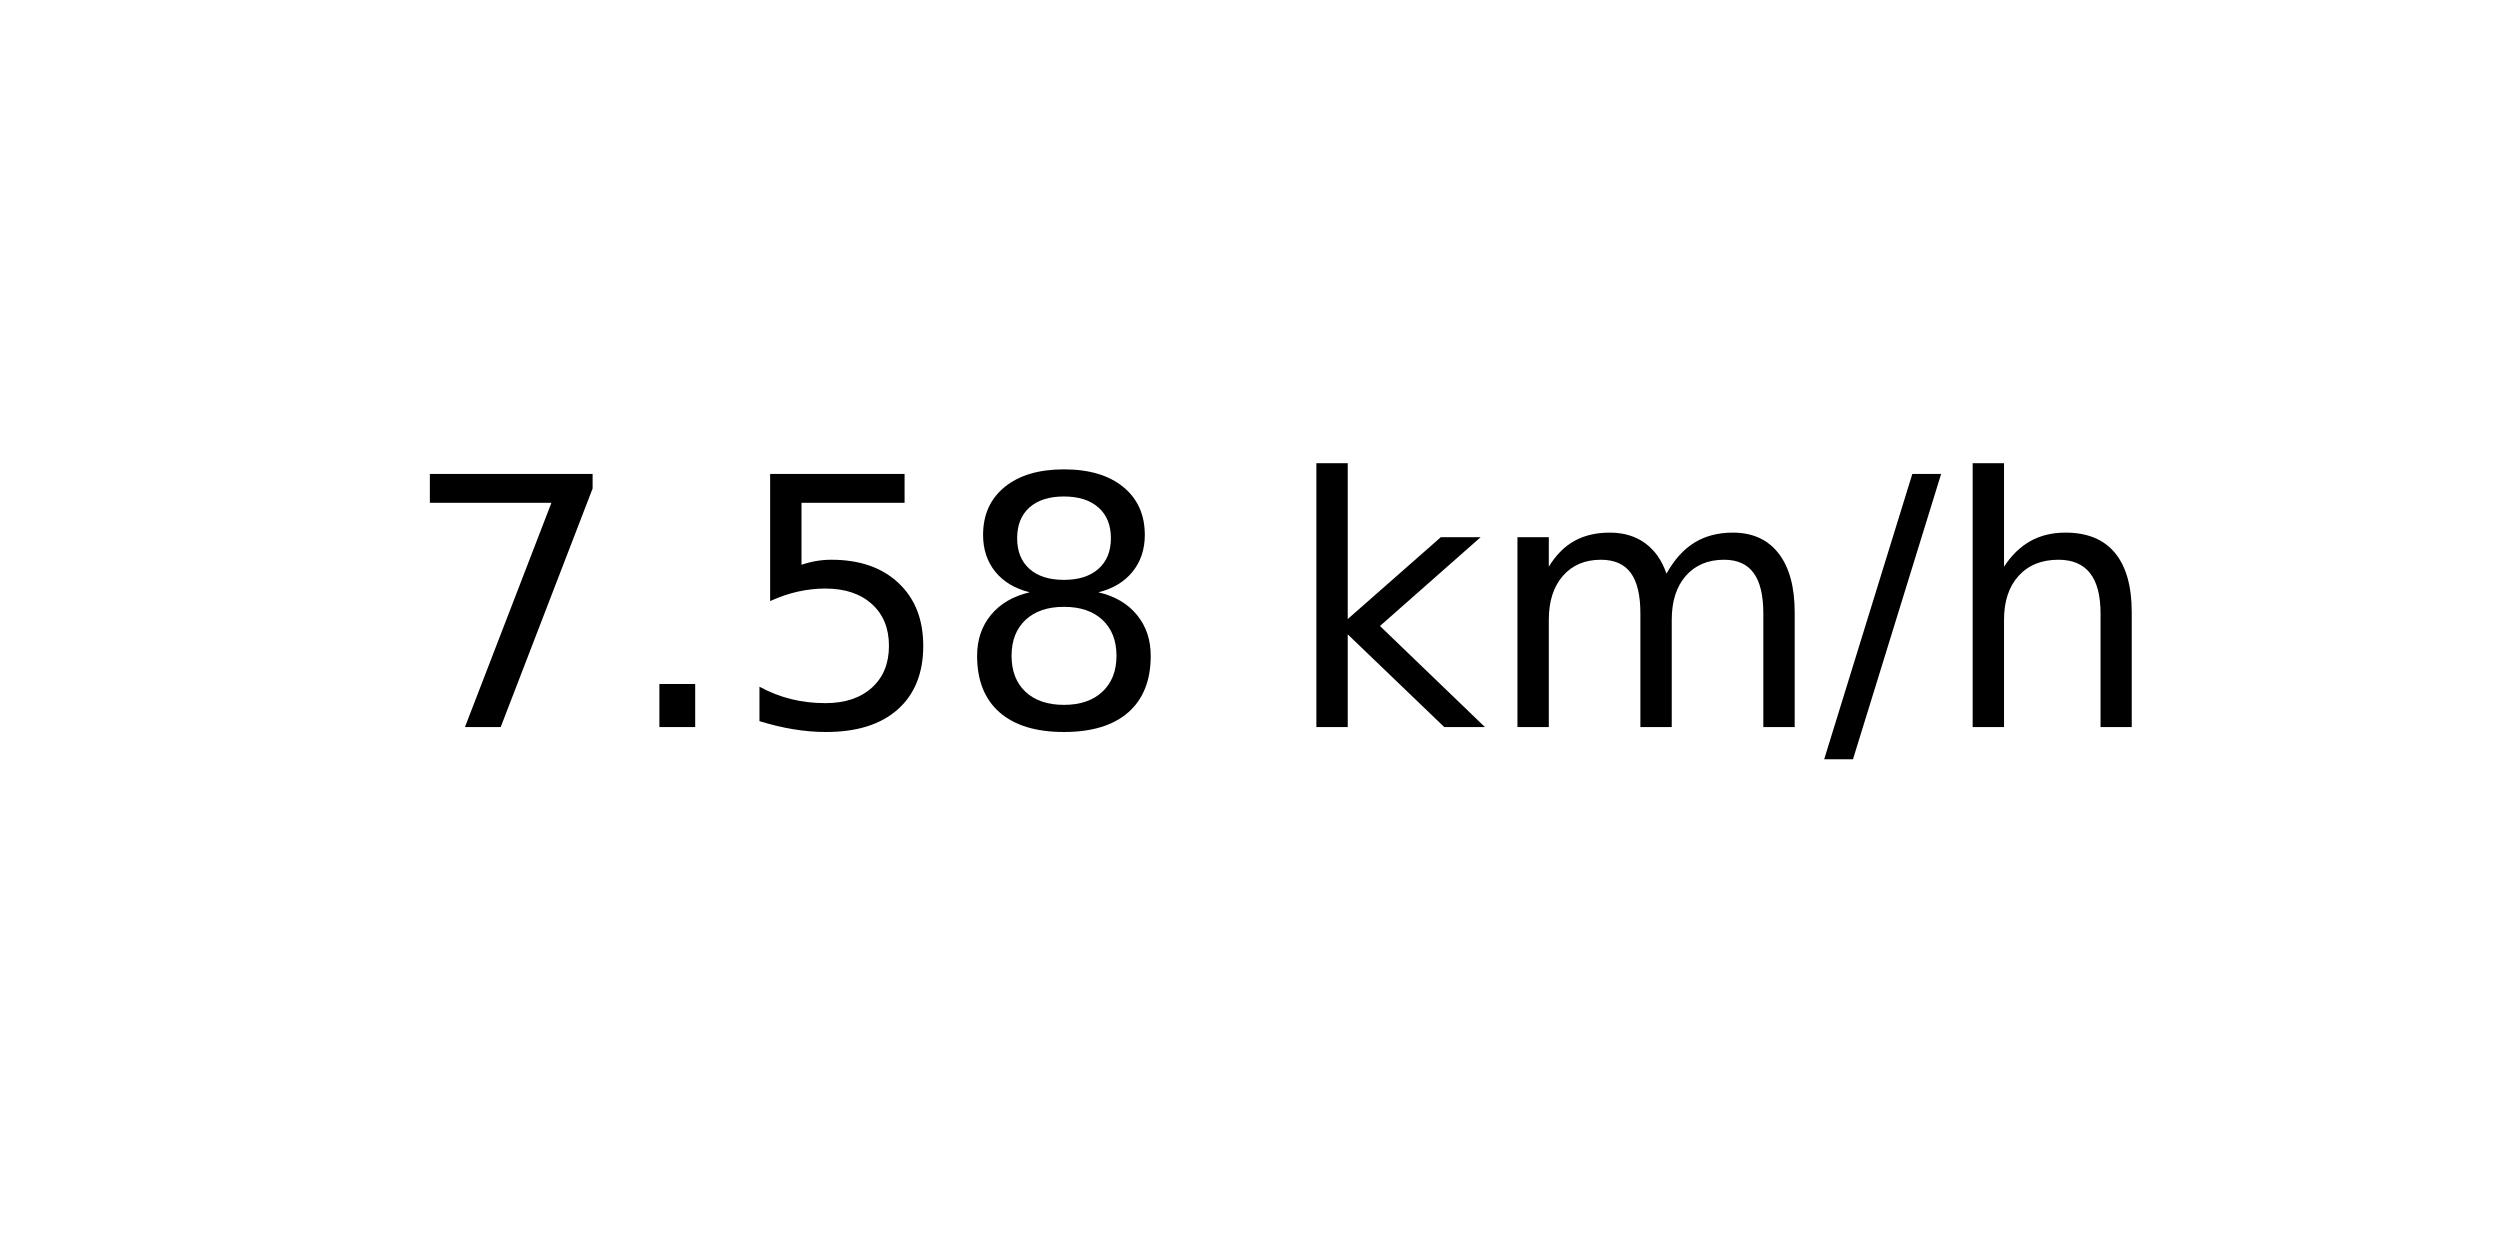
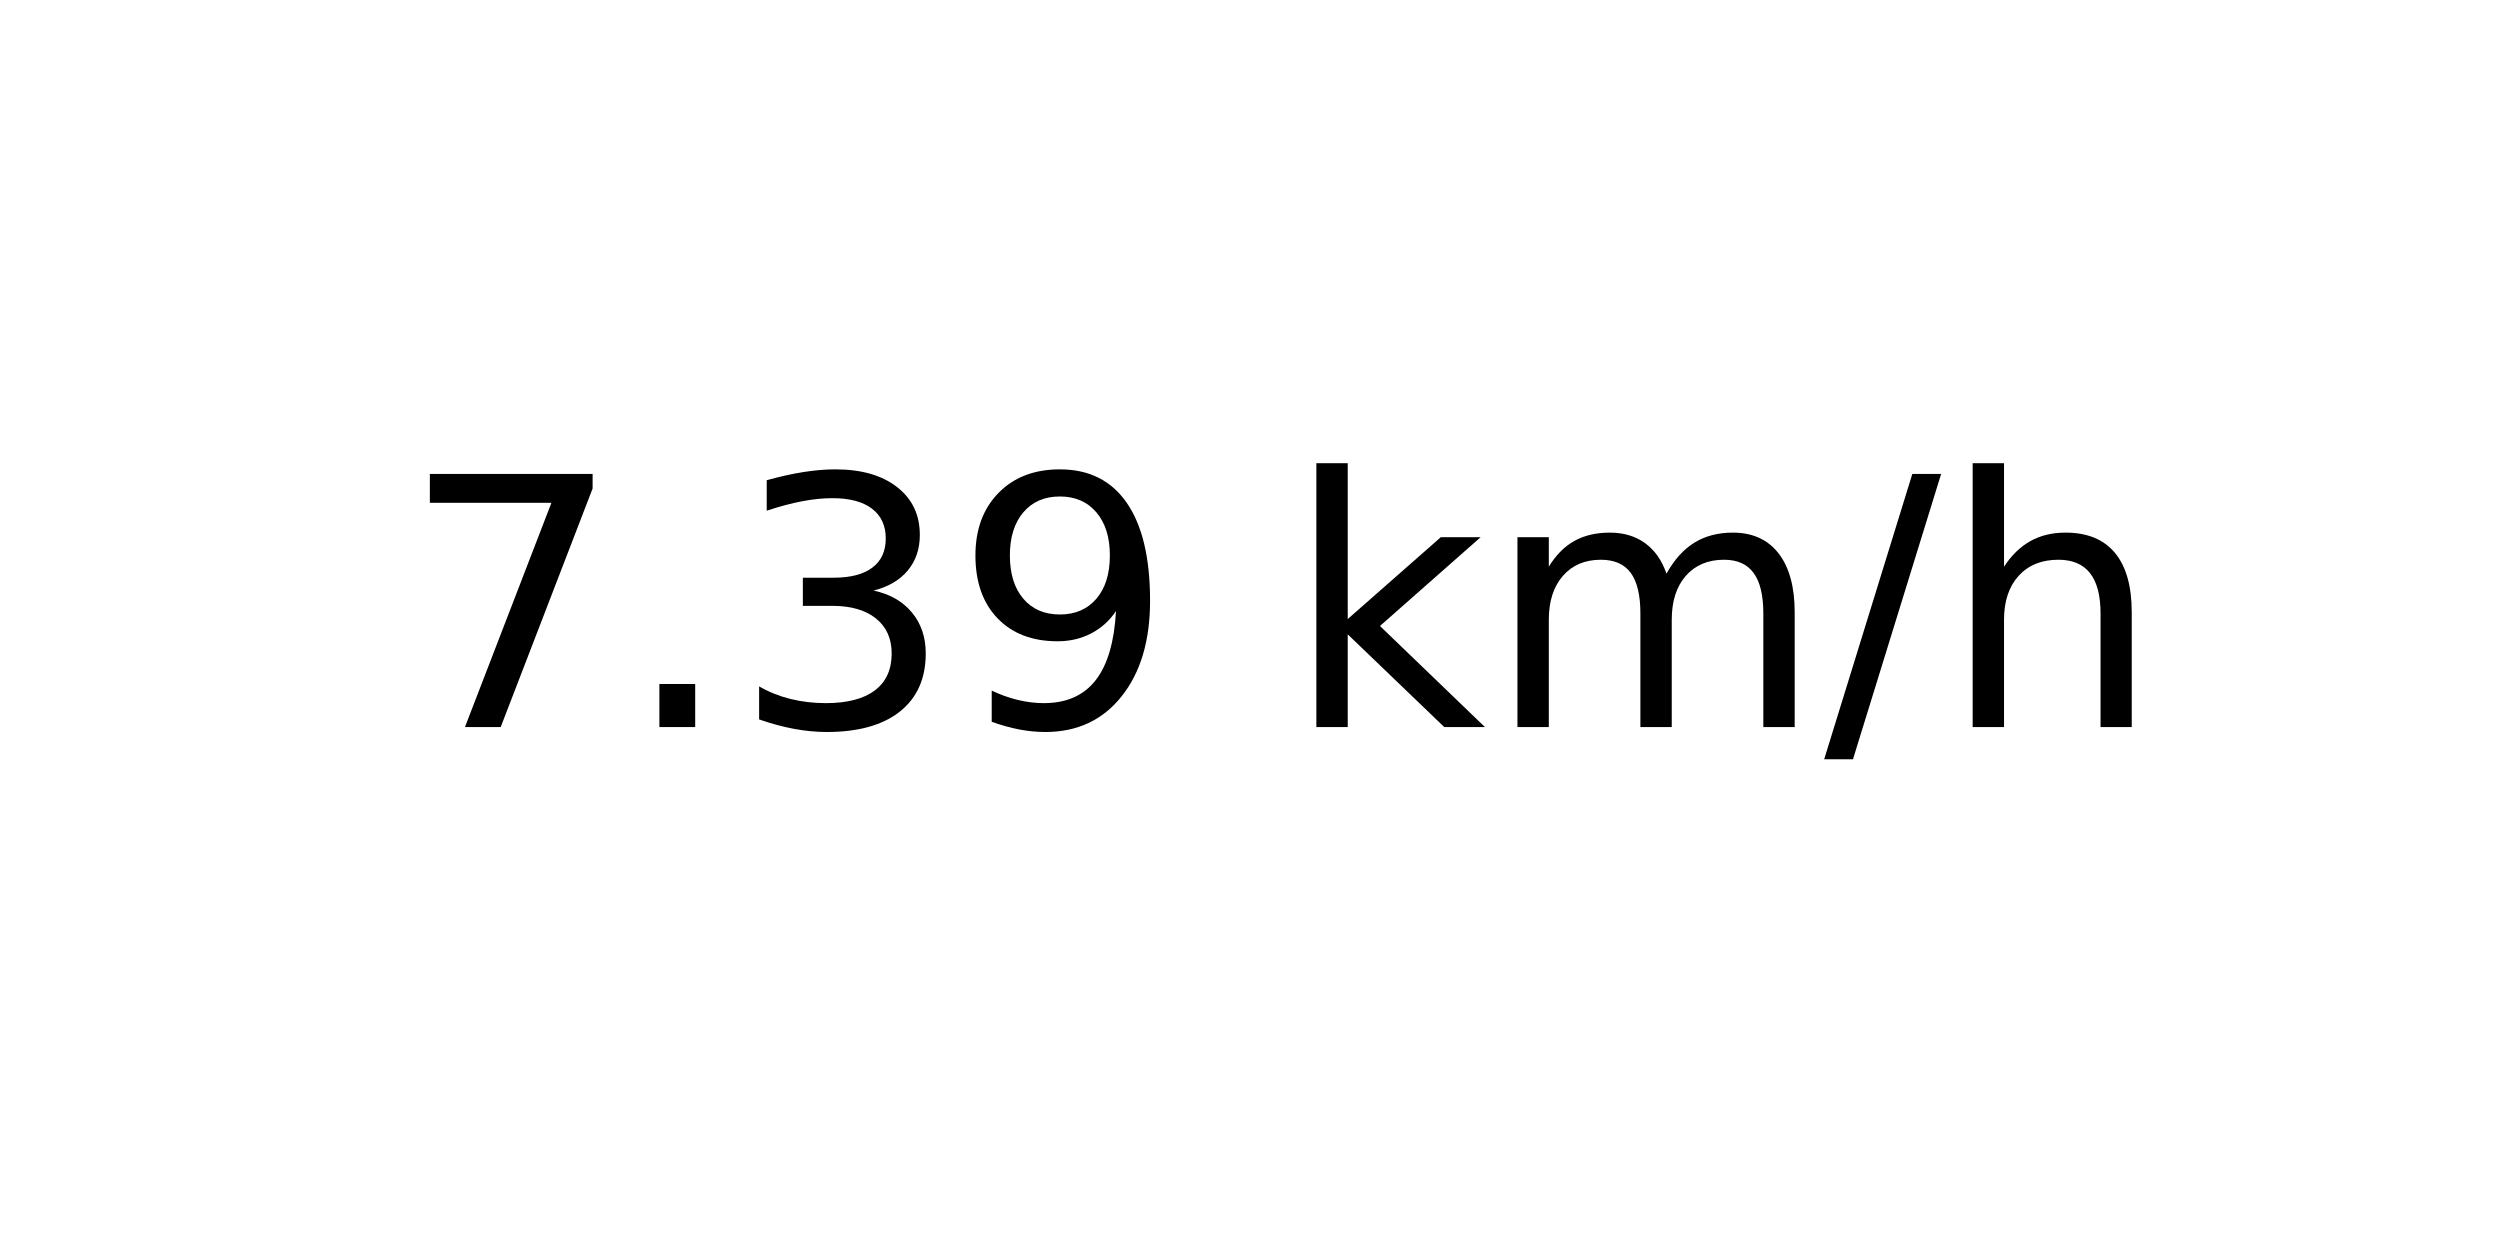
<svg xmlns="http://www.w3.org/2000/svg" xmlns:xlink="http://www.w3.org/1999/xlink" width="72pt" height="36pt" viewBox="0 0 72 36" version="1.1">
  <defs>
    <style type="text/css">*{stroke-linejoin: round; stroke-linecap: butt}</style>
  </defs>
  <g id="figure_1">
    <g id="axes_1">
      <g id="text_1">
        <g transform="translate(11.55937 20.93937) scale(0.1 -0.1)">
          <defs>
            <path id="DejaVuSans-37" d="M 525 4666  L 3525 4666  L 3525 4397  L 1831 0  L 1172 0  L 2766 4134  L 525 4134  L 525 4666  z " transform="scale(0.015625)" />
            <path id="DejaVuSans-2e" d="M 684 794  L 1344 794  L 1344 0  L 684 0  L 684 794  z " transform="scale(0.015625)" />
-             <path id="DejaVuSans-35" d="M 691 4666  L 3169 4666  L 3169 4134  L 1269 4134  L 1269 2991  Q 1406 3038 1543 3061  Q 1681 3084 1819 3084  Q 2600 3084 3056 2656  Q 3513 2228 3513 1497  Q 3513 744 3044 326  Q 2575 -91 1722 -91  Q 1428 -91 1123 -41  Q 819 9 494 109  L 494 744  Q 775 591 1075 516  Q 1375 441 1709 441  Q 2250 441 2565 725  Q 2881 1009 2881 1497  Q 2881 1984 2565 2268  Q 2250 2553 1709 2553  Q 1456 2553 1204 2497  Q 953 2441 691 2322  L 691 4666  z " transform="scale(0.015625)" />
-             <path id="DejaVuSans-38" d="M 2034 2216  Q 1584 2216 1326 1975  Q 1069 1734 1069 1313  Q 1069 891 1326 650  Q 1584 409 2034 409  Q 2484 409 2743 651  Q 3003 894 3003 1313  Q 3003 1734 2745 1975  Q 2488 2216 2034 2216  z M 1403 2484  Q 997 2584 770 2862  Q 544 3141 544 3541  Q 544 4100 942 4425  Q 1341 4750 2034 4750  Q 2731 4750 3128 4425  Q 3525 4100 3525 3541  Q 3525 3141 3298 2862  Q 3072 2584 2669 2484  Q 3125 2378 3379 2068  Q 3634 1759 3634 1313  Q 3634 634 3220 271  Q 2806 -91 2034 -91  Q 1263 -91 848 271  Q 434 634 434 1313  Q 434 1759 690 2068  Q 947 2378 1403 2484  z M 1172 3481  Q 1172 3119 1398 2916  Q 1625 2713 2034 2713  Q 2441 2713 2670 2916  Q 2900 3119 2900 3481  Q 2900 3844 2670 4047  Q 2441 4250 2034 4250  Q 1625 4250 1398 4047  Q 1172 3844 1172 3481  z " transform="scale(0.015625)" />
+             <path id="DejaVuSans-33" d="M 2597 2516  Q 3050 2419 3304 2112  Q 3559 1806 3559 1356  Q 3559 666 3084 287  Q 2609 -91 1734 -91  Q 1441 -91 1130 -33  Q 819 25 488 141  L 488 750  Q 750 597 1062 519  Q 1375 441 1716 441  Q 2309 441 2620 675  Q 2931 909 2931 1356  Q 2931 1769 2642 2001  Q 2353 2234 1838 2234  L 1294 2234  L 1294 2753  L 1863 2753  Q 2328 2753 2575 2939  Q 2822 3125 2822 3475  Q 2822 3834 2567 4026  Q 2313 4219 1838 4219  Q 1578 4219 1281 4162  Q 984 4106 628 3988  L 628 4550  Q 988 4650 1302 4700  Q 1616 4750 1894 4750  Q 2613 4750 3031 4423  Q 3450 4097 3450 3541  Q 3450 3153 3228 2886  Q 3006 2619 2597 2516  z " transform="scale(0.015625)" />
+             <path id="DejaVuSans-39" d="M 703 97  L 703 672  Q 941 559 1184 500  Q 1428 441 1663 441  Q 2288 441 2617 861  Q 2947 1281 2994 2138  Q 2813 1869 2534 1725  Q 2256 1581 1919 1581  Q 1219 1581 811 2004  Q 403 2428 403 3163  Q 403 3881 828 4315  Q 1253 4750 1959 4750  Q 2769 4750 3195 4129  Q 3622 3509 3622 2328  Q 3622 1225 3098 567  Q 2575 -91 1691 -91  Q 1453 -91 1209 -44  Q 966 3 703 97  z M 1959 2075  Q 2384 2075 2632 2365  Q 2881 2656 2881 3163  Q 2881 3666 2632 3958  Q 2384 4250 1959 4250  Q 1534 4250 1286 3958  Q 1038 3666 1038 3163  Q 1038 2656 1286 2365  Q 1534 2075 1959 2075  z " transform="scale(0.015625)" />
            <path id="DejaVuSans-20" transform="scale(0.015625)" />
            <path id="DejaVuSans-6b" d="M 581 4863  L 1159 4863  L 1159 1991  L 2875 3500  L 3609 3500  L 1753 1863  L 3688 0  L 2938 0  L 1159 1709  L 1159 0  L 581 0  L 581 4863  z " transform="scale(0.015625)" />
            <path id="DejaVuSans-6d" d="M 3328 2828  Q 3544 3216 3844 3400  Q 4144 3584 4550 3584  Q 5097 3584 5394 3201  Q 5691 2819 5691 2113  L 5691 0  L 5113 0  L 5113 2094  Q 5113 2597 4934 2840  Q 4756 3084 4391 3084  Q 3944 3084 3684 2787  Q 3425 2491 3425 1978  L 3425 0  L 2847 0  L 2847 2094  Q 2847 2600 2669 2842  Q 2491 3084 2119 3084  Q 1678 3084 1418 2786  Q 1159 2488 1159 1978  L 1159 0  L 581 0  L 581 3500  L 1159 3500  L 1159 2956  Q 1356 3278 1631 3431  Q 1906 3584 2284 3584  Q 2666 3584 2933 3390  Q 3200 3197 3328 2828  z " transform="scale(0.015625)" />
            <path id="DejaVuSans-2f" d="M 1625 4666  L 2156 4666  L 531 -594  L 0 -594  L 1625 4666  z " transform="scale(0.015625)" />
            <path id="DejaVuSans-68" d="M 3513 2113  L 3513 0  L 2938 0  L 2938 2094  Q 2938 2591 2744 2837  Q 2550 3084 2163 3084  Q 1697 3084 1428 2787  Q 1159 2491 1159 1978  L 1159 0  L 581 0  L 581 4863  L 1159 4863  L 1159 2956  Q 1366 3272 1645 3428  Q 1925 3584 2291 3584  Q 2894 3584 3203 3211  Q 3513 2838 3513 2113  z " transform="scale(0.015625)" />
          </defs>
          <use xlink:href="#DejaVuSans-37" />
          <use xlink:href="#DejaVuSans-2e" x="63.623" />
-           <use xlink:href="#DejaVuSans-35" x="95.41" />
-           <use xlink:href="#DejaVuSans-38" x="159.033" />
+           <use xlink:href="#DejaVuSans-33" x="95.41" />
+           <use xlink:href="#DejaVuSans-39" x="159.033" />
          <use xlink:href="#DejaVuSans-20" x="222.656" />
          <use xlink:href="#DejaVuSans-6b" x="254.443" />
          <use xlink:href="#DejaVuSans-6d" x="312.354" />
          <use xlink:href="#DejaVuSans-2f" x="409.766" />
          <use xlink:href="#DejaVuSans-68" x="443.457" />
        </g>
      </g>
    </g>
  </g>
</svg>
